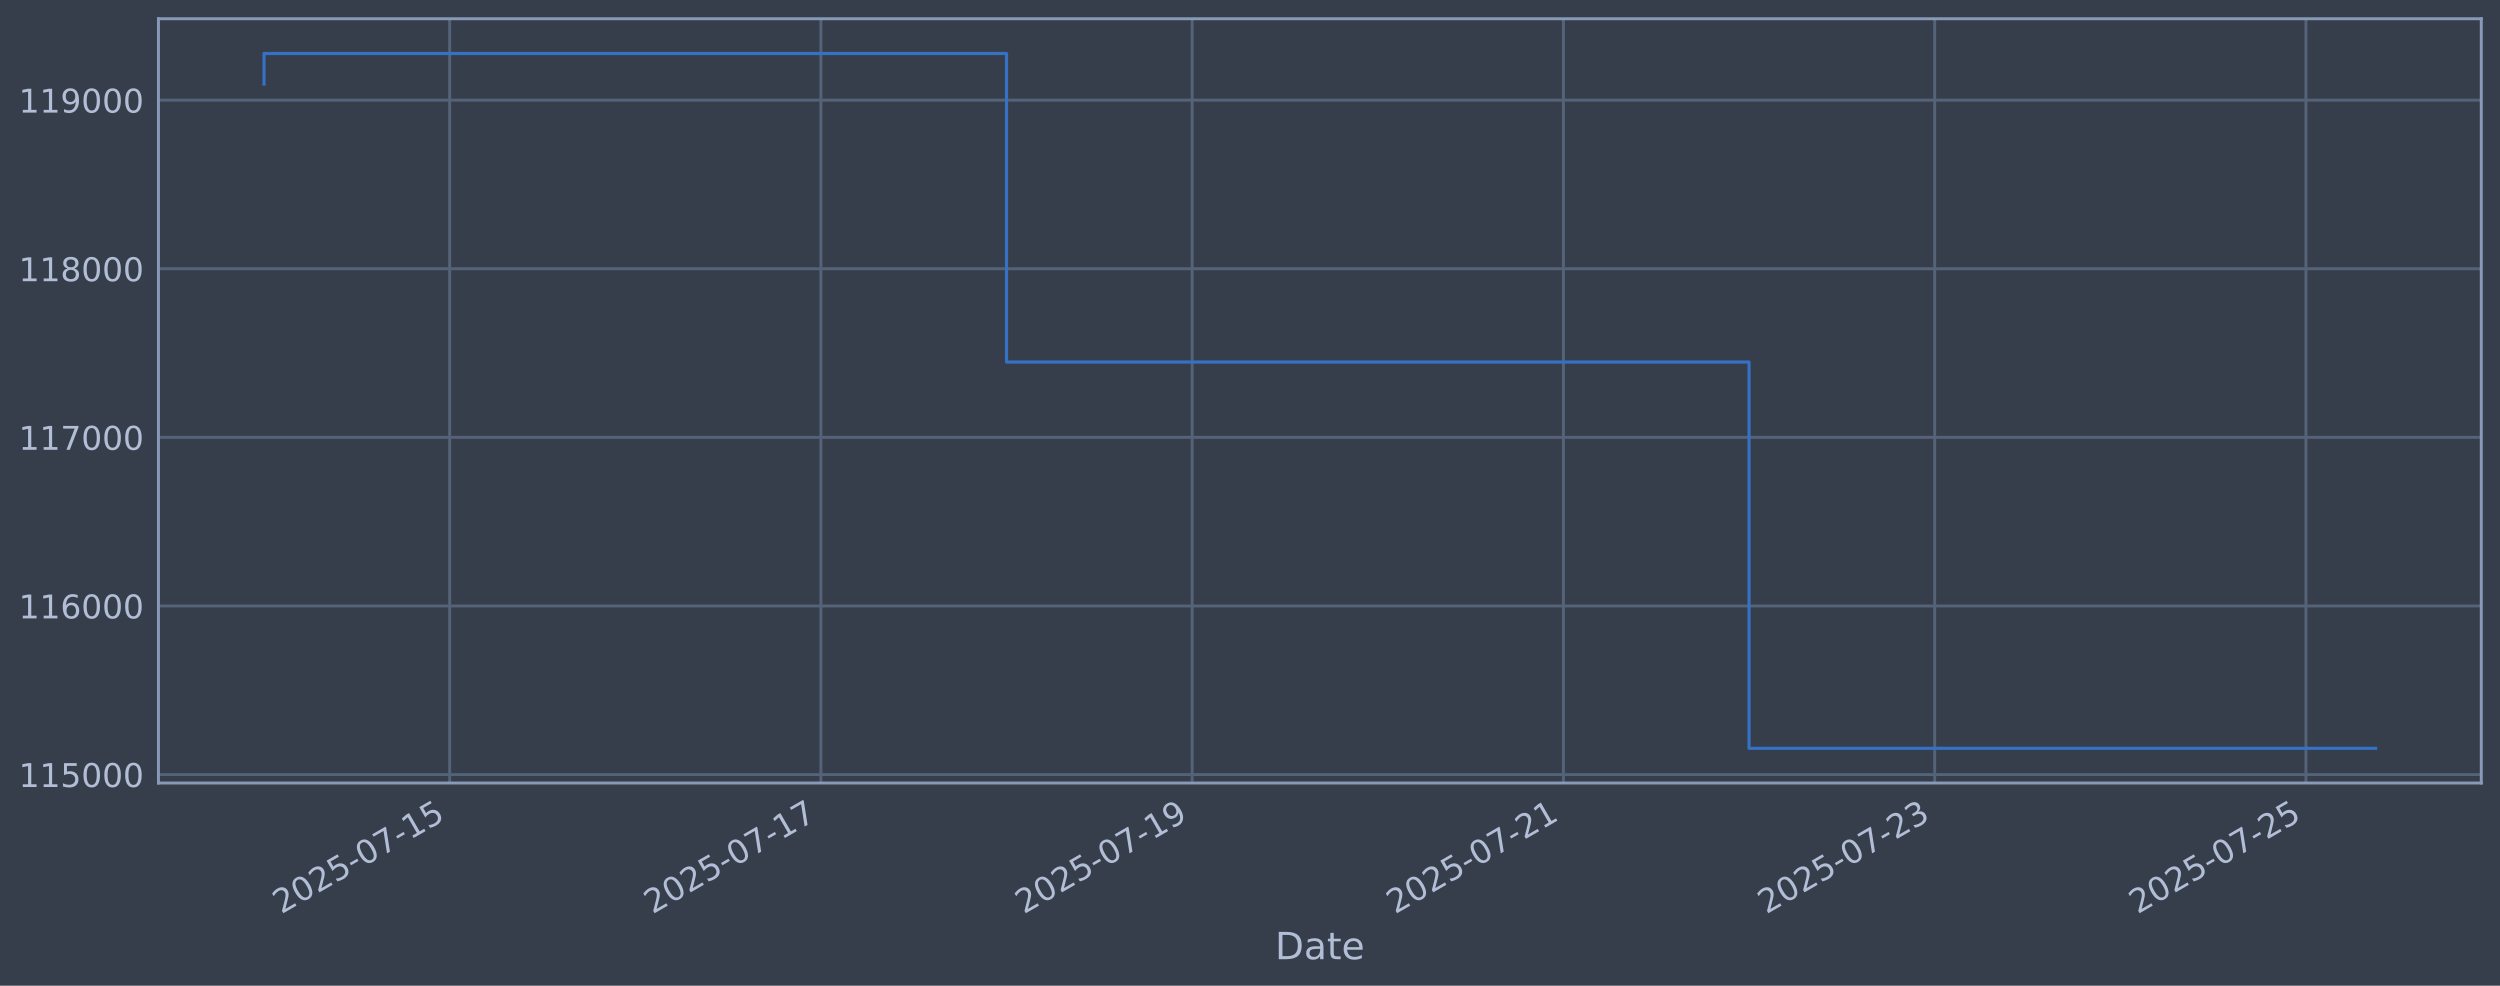
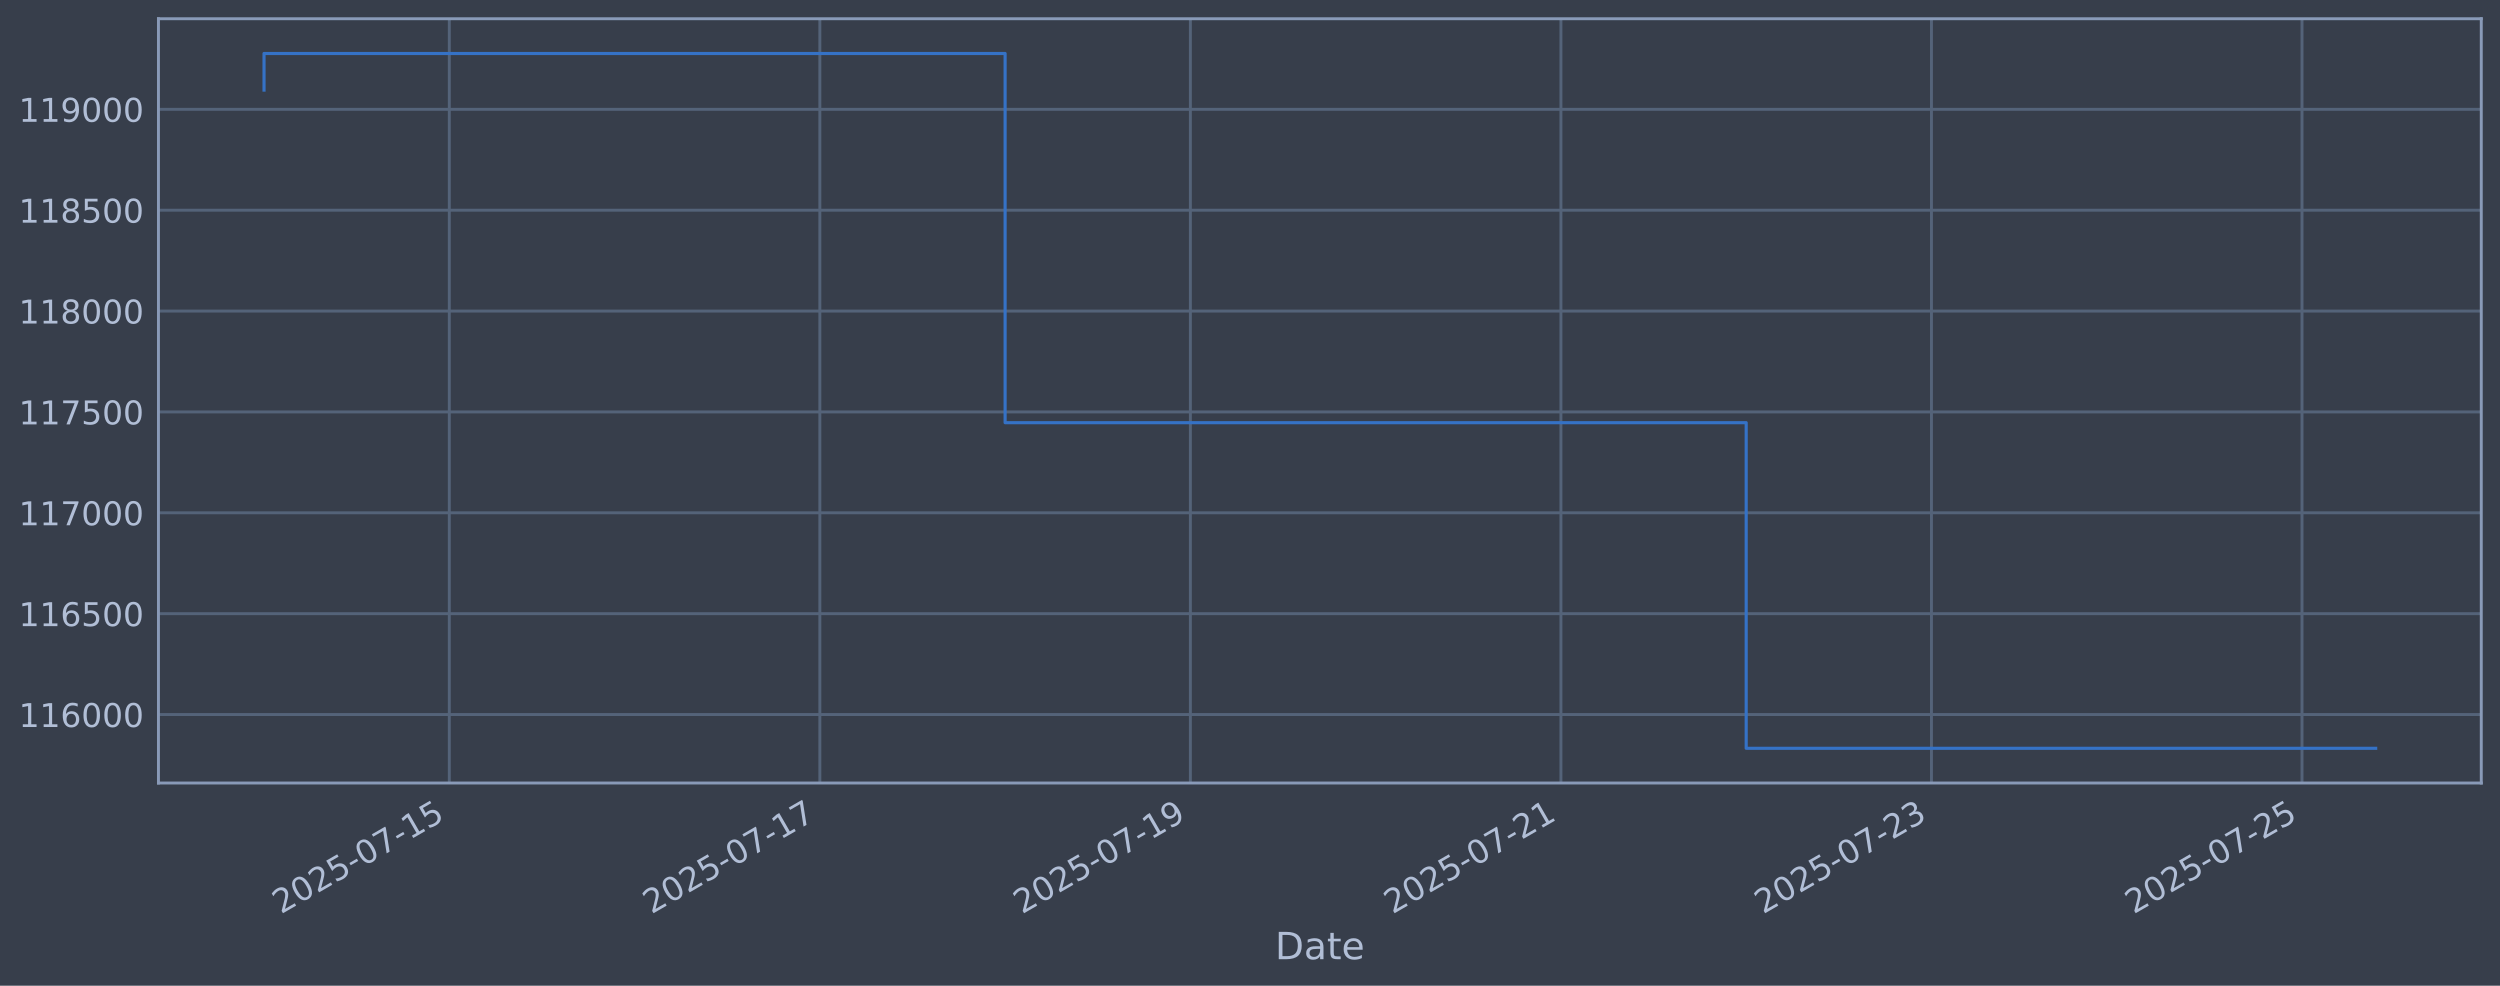
<svg xmlns="http://www.w3.org/2000/svg" xmlns:xlink="http://www.w3.org/1999/xlink" width="960.9pt" height="378.87pt" viewBox="0 0 960.9 378.87" version="1.1">
  <defs>
    <style type="text/css">*{stroke-linejoin: round; stroke-linecap: butt}</style>
  </defs>
  <g id="figure_1">
    <g id="patch_1">
      <path d="M 0 378.87  L 960.9 378.87  L 960.9 0  L 0 0  z " style="fill: #373e4b" />
    </g>
    <g id="axes_1">
      <g id="patch_2">
        <path d="M 60.901 300.96  L 953.701 300.96  L 953.701 7.2  L 60.901 7.2  z " style="fill: #373e4b" />
      </g>
      <g id="matplotlib.axis_1">
        <g id="xtick_1">
          <g id="line2d_1">
-             <path d="M 172.83 300.96  L 172.83 7.2  " clip-path="url(#p0cd7d7b9d1)" style="fill: none; stroke: #546379; stroke-width: 1.12; stroke-linecap: square" />
+             <path d="M 172.693 300.96  L 172.693 7.2  " clip-path="url(#p696a938323)" style="fill: none; stroke: #546379; stroke-width: 1.12; stroke-linecap: square" />
          </g>
          <g id="line2d_2" />
          <g id="text_1">
-             <g style="fill: #b1bed6" transform="translate(108.1045 351.4642) rotate(-30) scale(0.126 -0.126)">
+             <g style="fill: #b1bed6" transform="translate(107.9671 351.4642) rotate(-30) scale(0.126 -0.126)">
              <defs>
                <path id="DejaVuSans-32" d="M 1228 531  L 3431 531  L 3431 0  L 469 0  L 469 531  Q 828 903 1448 1529  Q 2069 2156 2228 2338  Q 2531 2678 2651 2914  Q 2772 3150 2772 3378  Q 2772 3750 2511 3984  Q 2250 4219 1831 4219  Q 1534 4219 1204 4116  Q 875 4013 500 3803  L 500 4441  Q 881 4594 1212 4672  Q 1544 4750 1819 4750  Q 2544 4750 2975 4387  Q 3406 4025 3406 3419  Q 3406 3131 3298 2873  Q 3191 2616 2906 2266  Q 2828 2175 2409 1742  Q 1991 1309 1228 531  z " transform="scale(0.015625)" />
                <path id="DejaVuSans-30" d="M 2034 4250  Q 1547 4250 1301 3770  Q 1056 3291 1056 2328  Q 1056 1369 1301 889  Q 1547 409 2034 409  Q 2525 409 2770 889  Q 3016 1369 3016 2328  Q 3016 3291 2770 3770  Q 2525 4250 2034 4250  z M 2034 4750  Q 2819 4750 3233 4129  Q 3647 3509 3647 2328  Q 3647 1150 3233 529  Q 2819 -91 2034 -91  Q 1250 -91 836 529  Q 422 1150 422 2328  Q 422 3509 836 4129  Q 1250 4750 2034 4750  z " transform="scale(0.015625)" />
                <path id="DejaVuSans-35" d="M 691 4666  L 3169 4666  L 3169 4134  L 1269 4134  L 1269 2991  Q 1406 3038 1543 3061  Q 1681 3084 1819 3084  Q 2600 3084 3056 2656  Q 3513 2228 3513 1497  Q 3513 744 3044 326  Q 2575 -91 1722 -91  Q 1428 -91 1123 -41  Q 819 9 494 109  L 494 744  Q 775 591 1075 516  Q 1375 441 1709 441  Q 2250 441 2565 725  Q 2881 1009 2881 1497  Q 2881 1984 2565 2268  Q 2250 2553 1709 2553  Q 1456 2553 1204 2497  Q 953 2441 691 2322  L 691 4666  z " transform="scale(0.015625)" />
                <path id="DejaVuSans-2d" d="M 313 2009  L 1997 2009  L 1997 1497  L 313 1497  L 313 2009  z " transform="scale(0.015625)" />
                <path id="DejaVuSans-37" d="M 525 4666  L 3525 4666  L 3525 4397  L 1831 0  L 1172 0  L 2766 4134  L 525 4134  L 525 4666  z " transform="scale(0.015625)" />
                <path id="DejaVuSans-31" d="M 794 531  L 1825 531  L 1825 4091  L 703 3866  L 703 4441  L 1819 4666  L 2450 4666  L 2450 531  L 3481 531  L 3481 0  L 794 0  L 794 531  z " transform="scale(0.015625)" />
              </defs>
              <use xlink:href="#DejaVuSans-32" />
              <use xlink:href="#DejaVuSans-30" transform="translate(63.62305 0)" />
              <use xlink:href="#DejaVuSans-32" transform="translate(127.2461 0)" />
              <use xlink:href="#DejaVuSans-35" transform="translate(190.8691 0)" />
              <use xlink:href="#DejaVuSans-2d" transform="translate(254.4922 0)" />
              <use xlink:href="#DejaVuSans-30" transform="translate(290.5762 0)" />
              <use xlink:href="#DejaVuSans-37" transform="translate(354.1992 0)" />
              <use xlink:href="#DejaVuSans-2d" transform="translate(417.8223 0)" />
              <use xlink:href="#DejaVuSans-31" transform="translate(453.9062 0)" />
              <use xlink:href="#DejaVuSans-35" transform="translate(517.5293 0)" />
            </g>
          </g>
        </g>
        <g id="xtick_2">
          <g id="line2d_3">
-             <path d="M 315.525 300.96  L 315.525 7.2  " clip-path="url(#p0cd7d7b9d1)" style="fill: none; stroke: #546379; stroke-width: 1.12; stroke-linecap: square" />
+             <path d="M 315.113 300.96  L 315.113 7.2  " clip-path="url(#p696a938323)" style="fill: none; stroke: #546379; stroke-width: 1.12; stroke-linecap: square" />
          </g>
          <g id="line2d_4" />
          <g id="text_2">
-             <g style="fill: #b1bed6" transform="translate(250.7997 351.4642) rotate(-30) scale(0.126 -0.126)">
+             <g style="fill: #b1bed6" transform="translate(250.3877 351.4642) rotate(-30) scale(0.126 -0.126)">
              <use xlink:href="#DejaVuSans-32" />
              <use xlink:href="#DejaVuSans-30" transform="translate(63.62305 0)" />
              <use xlink:href="#DejaVuSans-32" transform="translate(127.2461 0)" />
              <use xlink:href="#DejaVuSans-35" transform="translate(190.8691 0)" />
              <use xlink:href="#DejaVuSans-2d" transform="translate(254.4922 0)" />
              <use xlink:href="#DejaVuSans-30" transform="translate(290.5762 0)" />
              <use xlink:href="#DejaVuSans-37" transform="translate(354.1992 0)" />
              <use xlink:href="#DejaVuSans-2d" transform="translate(417.8223 0)" />
              <use xlink:href="#DejaVuSans-31" transform="translate(453.9062 0)" />
              <use xlink:href="#DejaVuSans-37" transform="translate(517.5293 0)" />
            </g>
          </g>
        </g>
        <g id="xtick_3">
          <g id="line2d_5">
-             <path d="M 458.221 300.96  L 458.221 7.2  " clip-path="url(#p0cd7d7b9d1)" style="fill: none; stroke: #546379; stroke-width: 1.12; stroke-linecap: square" />
+             <path d="M 457.534 300.96  L 457.534 7.2  " clip-path="url(#p696a938323)" style="fill: none; stroke: #546379; stroke-width: 1.12; stroke-linecap: square" />
          </g>
          <g id="line2d_6" />
          <g id="text_3">
-             <g style="fill: #b1bed6" transform="translate(393.495 351.4642) rotate(-30) scale(0.126 -0.126)">
+             <g style="fill: #b1bed6" transform="translate(392.8083 351.4642) rotate(-30) scale(0.126 -0.126)">
              <defs>
                <path id="DejaVuSans-39" d="M 703 97  L 703 672  Q 941 559 1184 500  Q 1428 441 1663 441  Q 2288 441 2617 861  Q 2947 1281 2994 2138  Q 2813 1869 2534 1725  Q 2256 1581 1919 1581  Q 1219 1581 811 2004  Q 403 2428 403 3163  Q 403 3881 828 4315  Q 1253 4750 1959 4750  Q 2769 4750 3195 4129  Q 3622 3509 3622 2328  Q 3622 1225 3098 567  Q 2575 -91 1691 -91  Q 1453 -91 1209 -44  Q 966 3 703 97  z M 1959 2075  Q 2384 2075 2632 2365  Q 2881 2656 2881 3163  Q 2881 3666 2632 3958  Q 2384 4250 1959 4250  Q 1534 4250 1286 3958  Q 1038 3666 1038 3163  Q 1038 2656 1286 2365  Q 1534 2075 1959 2075  z " transform="scale(0.015625)" />
              </defs>
              <use xlink:href="#DejaVuSans-32" />
              <use xlink:href="#DejaVuSans-30" transform="translate(63.62305 0)" />
              <use xlink:href="#DejaVuSans-32" transform="translate(127.2461 0)" />
              <use xlink:href="#DejaVuSans-35" transform="translate(190.8691 0)" />
              <use xlink:href="#DejaVuSans-2d" transform="translate(254.4922 0)" />
              <use xlink:href="#DejaVuSans-30" transform="translate(290.5762 0)" />
              <use xlink:href="#DejaVuSans-37" transform="translate(354.1992 0)" />
              <use xlink:href="#DejaVuSans-2d" transform="translate(417.8223 0)" />
              <use xlink:href="#DejaVuSans-31" transform="translate(453.9062 0)" />
              <use xlink:href="#DejaVuSans-39" transform="translate(517.5293 0)" />
            </g>
          </g>
        </g>
        <g id="xtick_4">
          <g id="line2d_7">
-             <path d="M 600.916 300.96  L 600.916 7.2  " clip-path="url(#p0cd7d7b9d1)" style="fill: none; stroke: #546379; stroke-width: 1.12; stroke-linecap: square" />
+             <path d="M 599.954 300.96  L 599.954 7.2  " clip-path="url(#p696a938323)" style="fill: none; stroke: #546379; stroke-width: 1.12; stroke-linecap: square" />
          </g>
          <g id="line2d_8" />
          <g id="text_4">
-             <g style="fill: #b1bed6" transform="translate(536.1903 351.4642) rotate(-30) scale(0.126 -0.126)">
+             <g style="fill: #b1bed6" transform="translate(535.2289 351.4642) rotate(-30) scale(0.126 -0.126)">
              <use xlink:href="#DejaVuSans-32" />
              <use xlink:href="#DejaVuSans-30" transform="translate(63.62305 0)" />
              <use xlink:href="#DejaVuSans-32" transform="translate(127.2461 0)" />
              <use xlink:href="#DejaVuSans-35" transform="translate(190.8691 0)" />
              <use xlink:href="#DejaVuSans-2d" transform="translate(254.4922 0)" />
              <use xlink:href="#DejaVuSans-30" transform="translate(290.5762 0)" />
              <use xlink:href="#DejaVuSans-37" transform="translate(354.1992 0)" />
              <use xlink:href="#DejaVuSans-2d" transform="translate(417.8223 0)" />
              <use xlink:href="#DejaVuSans-32" transform="translate(453.9062 0)" />
              <use xlink:href="#DejaVuSans-31" transform="translate(517.5293 0)" />
            </g>
          </g>
        </g>
        <g id="xtick_5">
          <g id="line2d_9">
-             <path d="M 743.611 300.96  L 743.611 7.2  " clip-path="url(#p0cd7d7b9d1)" style="fill: none; stroke: #546379; stroke-width: 1.12; stroke-linecap: square" />
+             <path d="M 742.375 300.96  L 742.375 7.2  " clip-path="url(#p696a938323)" style="fill: none; stroke: #546379; stroke-width: 1.12; stroke-linecap: square" />
          </g>
          <g id="line2d_10" />
          <g id="text_5">
-             <g style="fill: #b1bed6" transform="translate(678.8856 351.4642) rotate(-30) scale(0.126 -0.126)">
+             <g style="fill: #b1bed6" transform="translate(677.6495 351.4642) rotate(-30) scale(0.126 -0.126)">
              <defs>
                <path id="DejaVuSans-33" d="M 2597 2516  Q 3050 2419 3304 2112  Q 3559 1806 3559 1356  Q 3559 666 3084 287  Q 2609 -91 1734 -91  Q 1441 -91 1130 -33  Q 819 25 488 141  L 488 750  Q 750 597 1062 519  Q 1375 441 1716 441  Q 2309 441 2620 675  Q 2931 909 2931 1356  Q 2931 1769 2642 2001  Q 2353 2234 1838 2234  L 1294 2234  L 1294 2753  L 1863 2753  Q 2328 2753 2575 2939  Q 2822 3125 2822 3475  Q 2822 3834 2567 4026  Q 2313 4219 1838 4219  Q 1578 4219 1281 4162  Q 984 4106 628 3988  L 628 4550  Q 988 4650 1302 4700  Q 1616 4750 1894 4750  Q 2613 4750 3031 4423  Q 3450 4097 3450 3541  Q 3450 3153 3228 2886  Q 3006 2619 2597 2516  z " transform="scale(0.015625)" />
              </defs>
              <use xlink:href="#DejaVuSans-32" />
              <use xlink:href="#DejaVuSans-30" transform="translate(63.62305 0)" />
              <use xlink:href="#DejaVuSans-32" transform="translate(127.2461 0)" />
              <use xlink:href="#DejaVuSans-35" transform="translate(190.8691 0)" />
              <use xlink:href="#DejaVuSans-2d" transform="translate(254.4922 0)" />
              <use xlink:href="#DejaVuSans-30" transform="translate(290.5762 0)" />
              <use xlink:href="#DejaVuSans-37" transform="translate(354.1992 0)" />
              <use xlink:href="#DejaVuSans-2d" transform="translate(417.8223 0)" />
              <use xlink:href="#DejaVuSans-32" transform="translate(453.9062 0)" />
              <use xlink:href="#DejaVuSans-33" transform="translate(517.5293 0)" />
            </g>
          </g>
        </g>
        <g id="xtick_6">
          <g id="line2d_11">
-             <path d="M 886.306 300.96  L 886.306 7.2  " clip-path="url(#p0cd7d7b9d1)" style="fill: none; stroke: #546379; stroke-width: 1.12; stroke-linecap: square" />
+             <path d="M 884.796 300.96  L 884.796 7.2  " clip-path="url(#p696a938323)" style="fill: none; stroke: #546379; stroke-width: 1.12; stroke-linecap: square" />
          </g>
          <g id="line2d_12" />
          <g id="text_6">
-             <g style="fill: #b1bed6" transform="translate(821.5809 351.4642) rotate(-30) scale(0.126 -0.126)">
+             <g style="fill: #b1bed6" transform="translate(820.0701 351.4642) rotate(-30) scale(0.126 -0.126)">
              <use xlink:href="#DejaVuSans-32" />
              <use xlink:href="#DejaVuSans-30" transform="translate(63.62305 0)" />
              <use xlink:href="#DejaVuSans-32" transform="translate(127.2461 0)" />
              <use xlink:href="#DejaVuSans-35" transform="translate(190.8691 0)" />
              <use xlink:href="#DejaVuSans-2d" transform="translate(254.4922 0)" />
              <use xlink:href="#DejaVuSans-30" transform="translate(290.5762 0)" />
              <use xlink:href="#DejaVuSans-37" transform="translate(354.1992 0)" />
              <use xlink:href="#DejaVuSans-2d" transform="translate(417.8223 0)" />
              <use xlink:href="#DejaVuSans-32" transform="translate(453.9062 0)" />
              <use xlink:href="#DejaVuSans-35" transform="translate(517.5293 0)" />
            </g>
          </g>
        </g>
        <g id="text_7">
          <g style="fill: #b1bed6" transform="translate(490.0914 368.6753) scale(0.144 -0.144)">
            <defs>
              <path id="DejaVuSans-44" d="M 1259 4147  L 1259 519  L 2022 519  Q 2988 519 3436 956  Q 3884 1394 3884 2338  Q 3884 3275 3436 3711  Q 2988 4147 2022 4147  L 1259 4147  z M 628 4666  L 1925 4666  Q 3281 4666 3915 4102  Q 4550 3538 4550 2338  Q 4550 1131 3912 565  Q 3275 0 1925 0  L 628 0  L 628 4666  z " transform="scale(0.015625)" />
              <path id="DejaVuSans-61" d="M 2194 1759  Q 1497 1759 1228 1600  Q 959 1441 959 1056  Q 959 750 1161 570  Q 1363 391 1709 391  Q 2188 391 2477 730  Q 2766 1069 2766 1631  L 2766 1759  L 2194 1759  z M 3341 1997  L 3341 0  L 2766 0  L 2766 531  Q 2569 213 2275 61  Q 1981 -91 1556 -91  Q 1019 -91 701 211  Q 384 513 384 1019  Q 384 1609 779 1909  Q 1175 2209 1959 2209  L 2766 2209  L 2766 2266  Q 2766 2663 2505 2880  Q 2244 3097 1772 3097  Q 1472 3097 1187 3025  Q 903 2953 641 2809  L 641 3341  Q 956 3463 1253 3523  Q 1550 3584 1831 3584  Q 2591 3584 2966 3190  Q 3341 2797 3341 1997  z " transform="scale(0.015625)" />
              <path id="DejaVuSans-74" d="M 1172 4494  L 1172 3500  L 2356 3500  L 2356 3053  L 1172 3053  L 1172 1153  Q 1172 725 1289 603  Q 1406 481 1766 481  L 2356 481  L 2356 0  L 1766 0  Q 1100 0 847 248  Q 594 497 594 1153  L 594 3053  L 172 3053  L 172 3500  L 594 3500  L 594 4494  L 1172 4494  z " transform="scale(0.015625)" />
              <path id="DejaVuSans-65" d="M 3597 1894  L 3597 1613  L 953 1613  Q 991 1019 1311 708  Q 1631 397 2203 397  Q 2534 397 2845 478  Q 3156 559 3463 722  L 3463 178  Q 3153 47 2828 -22  Q 2503 -91 2169 -91  Q 1331 -91 842 396  Q 353 884 353 1716  Q 353 2575 817 3079  Q 1281 3584 2069 3584  Q 2775 3584 3186 3129  Q 3597 2675 3597 1894  z M 3022 2063  Q 3016 2534 2758 2815  Q 2500 3097 2075 3097  Q 1594 3097 1305 2825  Q 1016 2553 972 2059  L 3022 2063  z " transform="scale(0.015625)" />
            </defs>
            <use xlink:href="#DejaVuSans-44" />
            <use xlink:href="#DejaVuSans-61" transform="translate(77.00195 0)" />
            <use xlink:href="#DejaVuSans-74" transform="translate(138.2812 0)" />
            <use xlink:href="#DejaVuSans-65" transform="translate(177.4902 0)" />
          </g>
        </g>
      </g>
      <g id="matplotlib.axis_2">
        <g id="ytick_1">
          <g id="line2d_13">
-             <path d="M 60.901 297.709  L 953.701 297.709  " clip-path="url(#p0cd7d7b9d1)" style="fill: none; stroke: #546379; stroke-width: 1.12; stroke-linecap: square" />
+             <path d="M 60.901 274.643  L 953.701 274.643  " clip-path="url(#p696a938323)" style="fill: none; stroke: #546379; stroke-width: 1.12; stroke-linecap: square" />
          </g>
          <g id="line2d_14" />
          <g id="text_8">
-             <g style="fill: #b1bed6" transform="translate(7.2 302.4955) scale(0.126 -0.126)">
-               <use xlink:href="#DejaVuSans-31" />
-               <use xlink:href="#DejaVuSans-31" transform="translate(63.62305 0)" />
-               <use xlink:href="#DejaVuSans-35" transform="translate(127.2461 0)" />
+             <g style="fill: #b1bed6" transform="translate(7.2 279.4302) scale(0.126 -0.126)">
+               <defs>
+                 <path id="DejaVuSans-36" d="M 2113 2584  Q 1688 2584 1439 2293  Q 1191 2003 1191 1497  Q 1191 994 1439 701  Q 1688 409 2113 409  Q 2538 409 2786 701  Q 3034 994 3034 1497  Q 3034 2003 2786 2293  Q 2538 2584 2113 2584  z M 3366 4563  L 3366 3988  Q 3128 4100 2886 4159  Q 2644 4219 2406 4219  Q 1781 4219 1451 3797  Q 1122 3375 1075 2522  Q 1259 2794 1537 2939  Q 1816 3084 2150 3084  Q 2853 3084 3261 2657  Q 3669 2231 3669 1497  Q 3669 778 3244 343  Q 2819 -91 2113 -91  Q 1303 -91 875 529  Q 447 1150 447 2328  Q 447 3434 972 4092  Q 1497 4750 2381 4750  Q 2619 4750 2861 4703  Q 3103 4656 3366 4563  z " transform="scale(0.015625)" />
+               </defs>
+               <use xlink:href="#DejaVuSans-31" />
+               <use xlink:href="#DejaVuSans-31" transform="translate(63.62305 0)" />
+               <use xlink:href="#DejaVuSans-36" transform="translate(127.2461 0)" />
              <use xlink:href="#DejaVuSans-30" transform="translate(190.8691 0)" />
              <use xlink:href="#DejaVuSans-30" transform="translate(254.4922 0)" />
              <use xlink:href="#DejaVuSans-30" transform="translate(318.1152 0)" />
            </g>
          </g>
        </g>
        <g id="ytick_2">
          <g id="line2d_15">
-             <path d="M 60.901 232.905  L 953.701 232.905  " clip-path="url(#p0cd7d7b9d1)" style="fill: none; stroke: #546379; stroke-width: 1.12; stroke-linecap: square" />
+             <path d="M 60.901 235.873  L 953.701 235.873  " clip-path="url(#p696a938323)" style="fill: none; stroke: #546379; stroke-width: 1.12; stroke-linecap: square" />
          </g>
          <g id="line2d_16" />
          <g id="text_9">
-             <g style="fill: #b1bed6" transform="translate(7.2 237.6918) scale(0.126 -0.126)">
-               <defs>
-                 <path id="DejaVuSans-36" d="M 2113 2584  Q 1688 2584 1439 2293  Q 1191 2003 1191 1497  Q 1191 994 1439 701  Q 1688 409 2113 409  Q 2538 409 2786 701  Q 3034 994 3034 1497  Q 3034 2003 2786 2293  Q 2538 2584 2113 2584  z M 3366 4563  L 3366 3988  Q 3128 4100 2886 4159  Q 2644 4219 2406 4219  Q 1781 4219 1451 3797  Q 1122 3375 1075 2522  Q 1259 2794 1537 2939  Q 1816 3084 2150 3084  Q 2853 3084 3261 2657  Q 3669 2231 3669 1497  Q 3669 778 3244 343  Q 2819 -91 2113 -91  Q 1303 -91 875 529  Q 447 1150 447 2328  Q 447 3434 972 4092  Q 1497 4750 2381 4750  Q 2619 4750 2861 4703  Q 3103 4656 3366 4563  z " transform="scale(0.015625)" />
-               </defs>
+             <g style="fill: #b1bed6" transform="translate(7.2 240.6596) scale(0.126 -0.126)">
              <use xlink:href="#DejaVuSans-31" />
              <use xlink:href="#DejaVuSans-31" transform="translate(63.62305 0)" />
              <use xlink:href="#DejaVuSans-36" transform="translate(127.2461 0)" />
-               <use xlink:href="#DejaVuSans-30" transform="translate(190.8691 0)" />
+               <use xlink:href="#DejaVuSans-35" transform="translate(190.8691 0)" />
              <use xlink:href="#DejaVuSans-30" transform="translate(254.4922 0)" />
              <use xlink:href="#DejaVuSans-30" transform="translate(318.1152 0)" />
            </g>
          </g>
        </g>
        <g id="ytick_3">
          <g id="line2d_17">
-             <path d="M 60.901 168.101  L 953.701 168.101  " clip-path="url(#p0cd7d7b9d1)" style="fill: none; stroke: #546379; stroke-width: 1.12; stroke-linecap: square" />
+             <path d="M 60.901 197.102  L 953.701 197.102  " clip-path="url(#p696a938323)" style="fill: none; stroke: #546379; stroke-width: 1.12; stroke-linecap: square" />
          </g>
          <g id="line2d_18" />
          <g id="text_10">
-             <g style="fill: #b1bed6" transform="translate(7.2 172.8881) scale(0.126 -0.126)">
+             <g style="fill: #b1bed6" transform="translate(7.2 201.8891) scale(0.126 -0.126)">
              <use xlink:href="#DejaVuSans-31" />
              <use xlink:href="#DejaVuSans-31" transform="translate(63.62305 0)" />
              <use xlink:href="#DejaVuSans-37" transform="translate(127.2461 0)" />
              <use xlink:href="#DejaVuSans-30" transform="translate(190.8691 0)" />
              <use xlink:href="#DejaVuSans-30" transform="translate(254.4922 0)" />
              <use xlink:href="#DejaVuSans-30" transform="translate(318.1152 0)" />
            </g>
          </g>
        </g>
        <g id="ytick_4">
          <g id="line2d_19">
-             <path d="M 60.901 103.297  L 953.701 103.297  " clip-path="url(#p0cd7d7b9d1)" style="fill: none; stroke: #546379; stroke-width: 1.12; stroke-linecap: square" />
+             <path d="M 60.901 158.332  L 953.701 158.332  " clip-path="url(#p696a938323)" style="fill: none; stroke: #546379; stroke-width: 1.12; stroke-linecap: square" />
          </g>
          <g id="line2d_20" />
          <g id="text_11">
-             <g style="fill: #b1bed6" transform="translate(7.2 108.0844) scale(0.126 -0.126)">
+             <g style="fill: #b1bed6" transform="translate(7.2 163.1186) scale(0.126 -0.126)">
+               <use xlink:href="#DejaVuSans-31" />
+               <use xlink:href="#DejaVuSans-31" transform="translate(63.62305 0)" />
+               <use xlink:href="#DejaVuSans-37" transform="translate(127.2461 0)" />
+               <use xlink:href="#DejaVuSans-35" transform="translate(190.8691 0)" />
+               <use xlink:href="#DejaVuSans-30" transform="translate(254.4922 0)" />
+               <use xlink:href="#DejaVuSans-30" transform="translate(318.1152 0)" />
+             </g>
+           </g>
+         </g>
+         <g id="ytick_5">
+           <g id="line2d_21">
+             <path d="M 60.901 119.561  L 953.701 119.561  " clip-path="url(#p696a938323)" style="fill: none; stroke: #546379; stroke-width: 1.12; stroke-linecap: square" />
+           </g>
+           <g id="line2d_22" />
+           <g id="text_12">
+             <g style="fill: #b1bed6" transform="translate(7.2 124.348) scale(0.126 -0.126)">
              <defs>
                <path id="DejaVuSans-38" d="M 2034 2216  Q 1584 2216 1326 1975  Q 1069 1734 1069 1313  Q 1069 891 1326 650  Q 1584 409 2034 409  Q 2484 409 2743 651  Q 3003 894 3003 1313  Q 3003 1734 2745 1975  Q 2488 2216 2034 2216  z M 1403 2484  Q 997 2584 770 2862  Q 544 3141 544 3541  Q 544 4100 942 4425  Q 1341 4750 2034 4750  Q 2731 4750 3128 4425  Q 3525 4100 3525 3541  Q 3525 3141 3298 2862  Q 3072 2584 2669 2484  Q 3125 2378 3379 2068  Q 3634 1759 3634 1313  Q 3634 634 3220 271  Q 2806 -91 2034 -91  Q 1263 -91 848 271  Q 434 634 434 1313  Q 434 1759 690 2068  Q 947 2378 1403 2484  z M 1172 3481  Q 1172 3119 1398 2916  Q 1625 2713 2034 2713  Q 2441 2713 2670 2916  Q 2900 3119 2900 3481  Q 2900 3844 2670 4047  Q 2441 4250 2034 4250  Q 1625 4250 1398 4047  Q 1172 3844 1172 3481  z " transform="scale(0.015625)" />
              </defs>
              <use xlink:href="#DejaVuSans-31" />
              <use xlink:href="#DejaVuSans-31" transform="translate(63.62305 0)" />
              <use xlink:href="#DejaVuSans-38" transform="translate(127.2461 0)" />
              <use xlink:href="#DejaVuSans-30" transform="translate(190.8691 0)" />
              <use xlink:href="#DejaVuSans-30" transform="translate(254.4922 0)" />
              <use xlink:href="#DejaVuSans-30" transform="translate(318.1152 0)" />
            </g>
          </g>
        </g>
-         <g id="ytick_5">
-           <g id="line2d_21">
-             <path d="M 60.901 38.494  L 953.701 38.494  " clip-path="url(#p0cd7d7b9d1)" style="fill: none; stroke: #546379; stroke-width: 1.12; stroke-linecap: square" />
-           </g>
-           <g id="line2d_22" />
-           <g id="text_12">
-             <g style="fill: #b1bed6" transform="translate(7.2 43.28065) scale(0.126 -0.126)">
+         <g id="ytick_6">
+           <g id="line2d_23">
+             <path d="M 60.901 80.79  L 953.701 80.79  " clip-path="url(#p696a938323)" style="fill: none; stroke: #546379; stroke-width: 1.12; stroke-linecap: square" />
+           </g>
+           <g id="line2d_24" />
+           <g id="text_13">
+             <g style="fill: #b1bed6" transform="translate(7.2 85.57751) scale(0.126 -0.126)">
+               <use xlink:href="#DejaVuSans-31" />
+               <use xlink:href="#DejaVuSans-31" transform="translate(63.62305 0)" />
+               <use xlink:href="#DejaVuSans-38" transform="translate(127.2461 0)" />
+               <use xlink:href="#DejaVuSans-35" transform="translate(190.8691 0)" />
+               <use xlink:href="#DejaVuSans-30" transform="translate(254.4922 0)" />
+               <use xlink:href="#DejaVuSans-30" transform="translate(318.1152 0)" />
+             </g>
+           </g>
+         </g>
+         <g id="ytick_7">
+           <g id="line2d_25">
+             <path d="M 60.901 42.02  L 953.701 42.02  " clip-path="url(#p696a938323)" style="fill: none; stroke: #546379; stroke-width: 1.12; stroke-linecap: square" />
+           </g>
+           <g id="line2d_26" />
+           <g id="text_14">
+             <g style="fill: #b1bed6" transform="translate(7.2 46.80698) scale(0.126 -0.126)">
              <use xlink:href="#DejaVuSans-31" />
              <use xlink:href="#DejaVuSans-31" transform="translate(63.62305 0)" />
              <use xlink:href="#DejaVuSans-39" transform="translate(127.2461 0)" />
              <use xlink:href="#DejaVuSans-30" transform="translate(190.8691 0)" />
              <use xlink:href="#DejaVuSans-30" transform="translate(254.4922 0)" />
              <use xlink:href="#DejaVuSans-30" transform="translate(318.1152 0)" />
            </g>
          </g>
        </g>
      </g>
-       <g id="line2d_23">
-         <path d="M 101.482 32.312  L 101.482 20.553  L 386.873 20.553  L 386.873 139.147  L 672.263 139.147  L 672.263 287.607  L 913.119 287.607  " clip-path="url(#p0cd7d7b9d1)" style="fill: none; stroke: #3572c6; stroke-width: 1.2; stroke-linecap: square" />
+       <g id="line2d_27">
+         <path d="M 101.482 34.623  L 101.482 20.553  L 386.324 20.553  L 386.324 162.458  L 671.165 162.458  L 671.165 287.607  L 913.119 287.607  " clip-path="url(#p696a938323)" style="fill: none; stroke: #3572c6; stroke-width: 1.2; stroke-linecap: square" />
      </g>
      <g id="patch_3">
        <path d="M 60.901 300.96  L 60.901 7.2  " style="fill: none; stroke: #899ab8; stroke-width: 1.12; stroke-linejoin: miter; stroke-linecap: square" />
      </g>
      <g id="patch_4">
        <path d="M 953.701 300.96  L 953.701 7.2  " style="fill: none; stroke: #899ab8; stroke-width: 1.12; stroke-linejoin: miter; stroke-linecap: square" />
      </g>
      <g id="patch_5">
        <path d="M 60.901 300.96  L 953.701 300.96  " style="fill: none; stroke: #899ab8; stroke-width: 1.12; stroke-linejoin: miter; stroke-linecap: square" />
      </g>
      <g id="patch_6">
        <path d="M 60.901 7.2  L 953.701 7.2  " style="fill: none; stroke: #899ab8; stroke-width: 1.12; stroke-linejoin: miter; stroke-linecap: square" />
      </g>
    </g>
  </g>
  <defs>
-     <clipPath id="p0cd7d7b9d1">
+     <clipPath id="p696a938323">
      <rect x="60.901" y="7.2" width="892.8" height="293.76" />
    </clipPath>
  </defs>
</svg>
